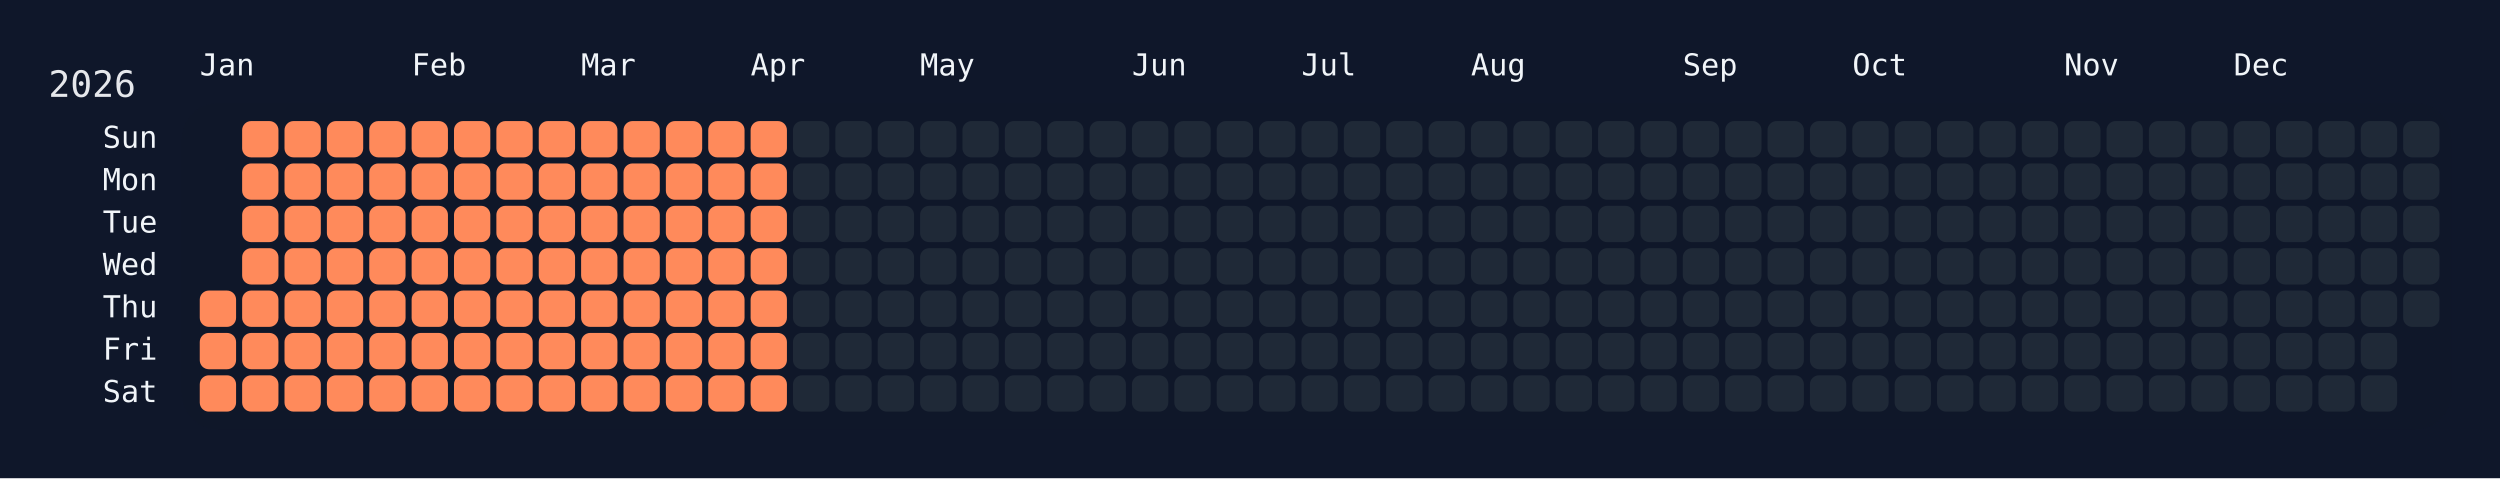
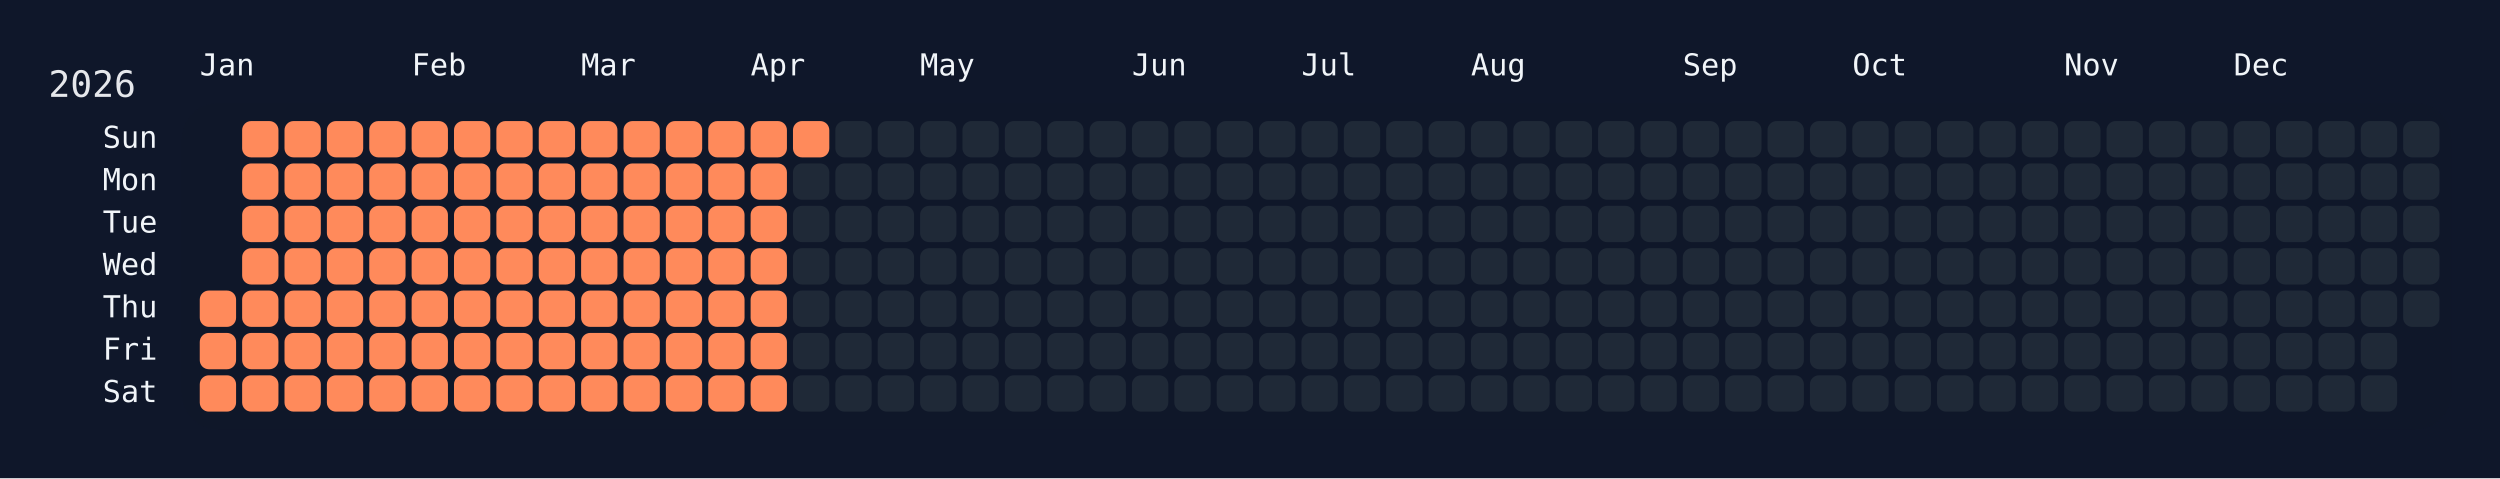
<svg xmlns="http://www.w3.org/2000/svg" width="826" height="158" viewBox="0 0 826 158">
  <rect width="826" height="158" fill="#0f172a" />
  <rect x="60" y="34" width="750" height="108" rx="12" ry="12" fill="rgba(15, 23, 42, 0.8)" />
  <text x="16" y="32" font-size="12" fill="#e5e7eb" font-family="JetBrains Mono, ui-monospace, SFMono-Regular, Menlo, Monaco, Consolas, monospace">2026</text>
  <text x="66" y="18" font-size="10" fill="#f1f5f9" font-family="JetBrains Mono, ui-monospace, SFMono-Regular, Menlo, Monaco, Consolas, monospace" dominant-baseline="hanging">Jan</text>
  <text x="136" y="18" font-size="10" fill="#f1f5f9" font-family="JetBrains Mono, ui-monospace, SFMono-Regular, Menlo, Monaco, Consolas, monospace" dominant-baseline="hanging">Feb</text>
  <text x="192" y="18" font-size="10" fill="#f1f5f9" font-family="JetBrains Mono, ui-monospace, SFMono-Regular, Menlo, Monaco, Consolas, monospace" dominant-baseline="hanging">Mar</text>
  <text x="248" y="18" font-size="10" fill="#f1f5f9" font-family="JetBrains Mono, ui-monospace, SFMono-Regular, Menlo, Monaco, Consolas, monospace" dominant-baseline="hanging">Apr</text>
  <text x="304" y="18" font-size="10" fill="#f1f5f9" font-family="JetBrains Mono, ui-monospace, SFMono-Regular, Menlo, Monaco, Consolas, monospace" dominant-baseline="hanging">May</text>
  <text x="374" y="18" font-size="10" fill="#f1f5f9" font-family="JetBrains Mono, ui-monospace, SFMono-Regular, Menlo, Monaco, Consolas, monospace" dominant-baseline="hanging">Jun</text>
  <text x="430" y="18" font-size="10" fill="#f1f5f9" font-family="JetBrains Mono, ui-monospace, SFMono-Regular, Menlo, Monaco, Consolas, monospace" dominant-baseline="hanging">Jul</text>
  <text x="486" y="18" font-size="10" fill="#f1f5f9" font-family="JetBrains Mono, ui-monospace, SFMono-Regular, Menlo, Monaco, Consolas, monospace" dominant-baseline="hanging">Aug</text>
  <text x="556" y="18" font-size="10" fill="#f1f5f9" font-family="JetBrains Mono, ui-monospace, SFMono-Regular, Menlo, Monaco, Consolas, monospace" dominant-baseline="hanging">Sep</text>
  <text x="612" y="18" font-size="10" fill="#f1f5f9" font-family="JetBrains Mono, ui-monospace, SFMono-Regular, Menlo, Monaco, Consolas, monospace" dominant-baseline="hanging">Oct</text>
  <text x="682" y="18" font-size="10" fill="#f1f5f9" font-family="JetBrains Mono, ui-monospace, SFMono-Regular, Menlo, Monaco, Consolas, monospace" dominant-baseline="hanging">Nov</text>
  <text x="738" y="18" font-size="10" fill="#f1f5f9" font-family="JetBrains Mono, ui-monospace, SFMono-Regular, Menlo, Monaco, Consolas, monospace" dominant-baseline="hanging">Dec</text>
  <text x="52" y="46.0" font-size="10" fill="#f1f5f9" font-family="JetBrains Mono, ui-monospace, SFMono-Regular, Menlo, Monaco, Consolas, monospace" text-anchor="end" dominant-baseline="middle">Sun</text>
  <text x="52" y="60.0" font-size="10" fill="#f1f5f9" font-family="JetBrains Mono, ui-monospace, SFMono-Regular, Menlo, Monaco, Consolas, monospace" text-anchor="end" dominant-baseline="middle">Mon</text>
  <text x="52" y="74.0" font-size="10" fill="#f1f5f9" font-family="JetBrains Mono, ui-monospace, SFMono-Regular, Menlo, Monaco, Consolas, monospace" text-anchor="end" dominant-baseline="middle">Tue</text>
  <text x="52" y="88.0" font-size="10" fill="#f1f5f9" font-family="JetBrains Mono, ui-monospace, SFMono-Regular, Menlo, Monaco, Consolas, monospace" text-anchor="end" dominant-baseline="middle">Wed</text>
  <text x="52" y="102.0" font-size="10" fill="#f1f5f9" font-family="JetBrains Mono, ui-monospace, SFMono-Regular, Menlo, Monaco, Consolas, monospace" text-anchor="end" dominant-baseline="middle">Thu</text>
  <text x="52" y="116.0" font-size="10" fill="#f1f5f9" font-family="JetBrains Mono, ui-monospace, SFMono-Regular, Menlo, Monaco, Consolas, monospace" text-anchor="end" dominant-baseline="middle">Fri</text>
  <text x="52" y="130.0" font-size="10" fill="#f1f5f9" font-family="JetBrains Mono, ui-monospace, SFMono-Regular, Menlo, Monaco, Consolas, monospace" text-anchor="end" dominant-baseline="middle">Sat</text>
  <g transform="translate(66,40)">
    <rect x="0" y="56" width="12" height="12" rx="3" ry="3" fill="#ff8a5b" data-date="2026-01-01" />
    <rect x="0" y="70" width="12" height="12" rx="3" ry="3" fill="#ff8a5b" data-date="2026-01-02" />
    <rect x="0" y="84" width="12" height="12" rx="3" ry="3" fill="#ff8a5b" data-date="2026-01-03" />
    <rect x="14" y="0" width="12" height="12" rx="3" ry="3" fill="#ff8a5b" data-date="2026-01-04" />
    <rect x="14" y="14" width="12" height="12" rx="3" ry="3" fill="#ff8a5b" data-date="2026-01-05" />
    <rect x="14" y="28" width="12" height="12" rx="3" ry="3" fill="#ff8a5b" data-date="2026-01-06" />
    <rect x="14" y="42" width="12" height="12" rx="3" ry="3" fill="#ff8a5b" data-date="2026-01-07" />
    <rect x="14" y="56" width="12" height="12" rx="3" ry="3" fill="#ff8a5b" data-date="2026-01-08" />
    <rect x="14" y="70" width="12" height="12" rx="3" ry="3" fill="#ff8a5b" data-date="2026-01-09" />
    <rect x="14" y="84" width="12" height="12" rx="3" ry="3" fill="#ff8a5b" data-date="2026-01-10" />
    <rect x="28" y="0" width="12" height="12" rx="3" ry="3" fill="#ff8a5b" data-date="2026-01-11" />
    <rect x="28" y="14" width="12" height="12" rx="3" ry="3" fill="#ff8a5b" data-date="2026-01-12" />
    <rect x="28" y="28" width="12" height="12" rx="3" ry="3" fill="#ff8a5b" data-date="2026-01-13" />
    <rect x="28" y="42" width="12" height="12" rx="3" ry="3" fill="#ff8a5b" data-date="2026-01-14" />
    <rect x="28" y="56" width="12" height="12" rx="3" ry="3" fill="#ff8a5b" data-date="2026-01-15" />
    <rect x="28" y="70" width="12" height="12" rx="3" ry="3" fill="#ff8a5b" data-date="2026-01-16" />
    <rect x="28" y="84" width="12" height="12" rx="3" ry="3" fill="#ff8a5b" data-date="2026-01-17" />
    <rect x="42" y="0" width="12" height="12" rx="3" ry="3" fill="#ff8a5b" data-date="2026-01-18" />
    <rect x="42" y="14" width="12" height="12" rx="3" ry="3" fill="#ff8a5b" data-date="2026-01-19" />
    <rect x="42" y="28" width="12" height="12" rx="3" ry="3" fill="#ff8a5b" data-date="2026-01-20" />
    <rect x="42" y="42" width="12" height="12" rx="3" ry="3" fill="#ff8a5b" data-date="2026-01-21" />
    <rect x="42" y="56" width="12" height="12" rx="3" ry="3" fill="#ff8a5b" data-date="2026-01-22" />
    <rect x="42" y="70" width="12" height="12" rx="3" ry="3" fill="#ff8a5b" data-date="2026-01-23" />
    <rect x="42" y="84" width="12" height="12" rx="3" ry="3" fill="#ff8a5b" data-date="2026-01-24" />
    <rect x="56" y="0" width="12" height="12" rx="3" ry="3" fill="#ff8a5b" data-date="2026-01-25" />
    <rect x="56" y="14" width="12" height="12" rx="3" ry="3" fill="#ff8a5b" data-date="2026-01-26" />
    <rect x="56" y="28" width="12" height="12" rx="3" ry="3" fill="#ff8a5b" data-date="2026-01-27" />
    <rect x="56" y="42" width="12" height="12" rx="3" ry="3" fill="#ff8a5b" data-date="2026-01-28" />
    <rect x="56" y="56" width="12" height="12" rx="3" ry="3" fill="#ff8a5b" data-date="2026-01-29" />
    <rect x="56" y="70" width="12" height="12" rx="3" ry="3" fill="#ff8a5b" data-date="2026-01-30" />
    <rect x="56" y="84" width="12" height="12" rx="3" ry="3" fill="#ff8a5b" data-date="2026-01-31" />
    <rect x="70" y="0" width="12" height="12" rx="3" ry="3" fill="#ff8a5b" data-date="2026-02-01" />
    <rect x="70" y="14" width="12" height="12" rx="3" ry="3" fill="#ff8a5b" data-date="2026-02-02" />
    <rect x="70" y="28" width="12" height="12" rx="3" ry="3" fill="#ff8a5b" data-date="2026-02-03" />
    <rect x="70" y="42" width="12" height="12" rx="3" ry="3" fill="#ff8a5b" data-date="2026-02-04" />
    <rect x="70" y="56" width="12" height="12" rx="3" ry="3" fill="#ff8a5b" data-date="2026-02-05" />
    <rect x="70" y="70" width="12" height="12" rx="3" ry="3" fill="#ff8a5b" data-date="2026-02-06" />
    <rect x="70" y="84" width="12" height="12" rx="3" ry="3" fill="#ff8a5b" data-date="2026-02-07" />
    <rect x="84" y="0" width="12" height="12" rx="3" ry="3" fill="#ff8a5b" data-date="2026-02-08" />
    <rect x="84" y="14" width="12" height="12" rx="3" ry="3" fill="#ff8a5b" data-date="2026-02-09" />
    <rect x="84" y="28" width="12" height="12" rx="3" ry="3" fill="#ff8a5b" data-date="2026-02-10" />
    <rect x="84" y="42" width="12" height="12" rx="3" ry="3" fill="#ff8a5b" data-date="2026-02-11" />
    <rect x="84" y="56" width="12" height="12" rx="3" ry="3" fill="#ff8a5b" data-date="2026-02-12" />
    <rect x="84" y="70" width="12" height="12" rx="3" ry="3" fill="#ff8a5b" data-date="2026-02-13" />
    <rect x="84" y="84" width="12" height="12" rx="3" ry="3" fill="#ff8a5b" data-date="2026-02-14" />
    <rect x="98" y="0" width="12" height="12" rx="3" ry="3" fill="#ff8a5b" data-date="2026-02-15" />
    <rect x="98" y="14" width="12" height="12" rx="3" ry="3" fill="#ff8a5b" data-date="2026-02-16" />
    <rect x="98" y="28" width="12" height="12" rx="3" ry="3" fill="#ff8a5b" data-date="2026-02-17" />
    <rect x="98" y="42" width="12" height="12" rx="3" ry="3" fill="#ff8a5b" data-date="2026-02-18" />
    <rect x="98" y="56" width="12" height="12" rx="3" ry="3" fill="#ff8a5b" data-date="2026-02-19" />
    <rect x="98" y="70" width="12" height="12" rx="3" ry="3" fill="#ff8a5b" data-date="2026-02-20" />
    <rect x="98" y="84" width="12" height="12" rx="3" ry="3" fill="#ff8a5b" data-date="2026-02-21" />
    <rect x="112" y="0" width="12" height="12" rx="3" ry="3" fill="#ff8a5b" data-date="2026-02-22" />
    <rect x="112" y="14" width="12" height="12" rx="3" ry="3" fill="#ff8a5b" data-date="2026-02-23" />
    <rect x="112" y="28" width="12" height="12" rx="3" ry="3" fill="#ff8a5b" data-date="2026-02-24" />
    <rect x="112" y="42" width="12" height="12" rx="3" ry="3" fill="#ff8a5b" data-date="2026-02-25" />
    <rect x="112" y="56" width="12" height="12" rx="3" ry="3" fill="#ff8a5b" data-date="2026-02-26" />
    <rect x="112" y="70" width="12" height="12" rx="3" ry="3" fill="#ff8a5b" data-date="2026-02-27" />
    <rect x="112" y="84" width="12" height="12" rx="3" ry="3" fill="#ff8a5b" data-date="2026-02-28" />
    <rect x="126" y="0" width="12" height="12" rx="3" ry="3" fill="#ff8a5b" data-date="2026-03-01" />
    <rect x="126" y="14" width="12" height="12" rx="3" ry="3" fill="#ff8a5b" data-date="2026-03-02" />
    <rect x="126" y="28" width="12" height="12" rx="3" ry="3" fill="#ff8a5b" data-date="2026-03-03" />
    <rect x="126" y="42" width="12" height="12" rx="3" ry="3" fill="#ff8a5b" data-date="2026-03-04" />
    <rect x="126" y="56" width="12" height="12" rx="3" ry="3" fill="#ff8a5b" data-date="2026-03-05" />
    <rect x="126" y="70" width="12" height="12" rx="3" ry="3" fill="#ff8a5b" data-date="2026-03-06" />
    <rect x="126" y="84" width="12" height="12" rx="3" ry="3" fill="#ff8a5b" data-date="2026-03-07" />
    <rect x="140" y="0" width="12" height="12" rx="3" ry="3" fill="#ff8a5b" data-date="2026-03-08" />
    <rect x="140" y="14" width="12" height="12" rx="3" ry="3" fill="#ff8a5b" data-date="2026-03-09" />
    <rect x="140" y="28" width="12" height="12" rx="3" ry="3" fill="#ff8a5b" data-date="2026-03-10" />
    <rect x="140" y="42" width="12" height="12" rx="3" ry="3" fill="#ff8a5b" data-date="2026-03-11" />
    <rect x="140" y="56" width="12" height="12" rx="3" ry="3" fill="#ff8a5b" data-date="2026-03-12" />
    <rect x="140" y="70" width="12" height="12" rx="3" ry="3" fill="#ff8a5b" data-date="2026-03-13" />
    <rect x="140" y="84" width="12" height="12" rx="3" ry="3" fill="#ff8a5b" data-date="2026-03-14" />
    <rect x="154" y="0" width="12" height="12" rx="3" ry="3" fill="#ff8a5b" data-date="2026-03-15" />
    <rect x="154" y="14" width="12" height="12" rx="3" ry="3" fill="#ff8a5b" data-date="2026-03-16" />
    <rect x="154" y="28" width="12" height="12" rx="3" ry="3" fill="#ff8a5b" data-date="2026-03-17" />
    <rect x="154" y="42" width="12" height="12" rx="3" ry="3" fill="#ff8a5b" data-date="2026-03-18" />
    <rect x="154" y="56" width="12" height="12" rx="3" ry="3" fill="#ff8a5b" data-date="2026-03-19" />
    <rect x="154" y="70" width="12" height="12" rx="3" ry="3" fill="#ff8a5b" data-date="2026-03-20" />
    <rect x="154" y="84" width="12" height="12" rx="3" ry="3" fill="#ff8a5b" data-date="2026-03-21" />
    <rect x="168" y="0" width="12" height="12" rx="3" ry="3" fill="#ff8a5b" data-date="2026-03-22" />
    <rect x="168" y="14" width="12" height="12" rx="3" ry="3" fill="#ff8a5b" data-date="2026-03-23" />
    <rect x="168" y="28" width="12" height="12" rx="3" ry="3" fill="#ff8a5b" data-date="2026-03-24" />
    <rect x="168" y="42" width="12" height="12" rx="3" ry="3" fill="#ff8a5b" data-date="2026-03-25" />
    <rect x="168" y="56" width="12" height="12" rx="3" ry="3" fill="#ff8a5b" data-date="2026-03-26" />
    <rect x="168" y="70" width="12" height="12" rx="3" ry="3" fill="#ff8a5b" data-date="2026-03-27" />
    <rect x="168" y="84" width="12" height="12" rx="3" ry="3" fill="#ff8a5b" data-date="2026-03-28" />
    <rect x="182" y="0" width="12" height="12" rx="3" ry="3" fill="#ff8a5b" data-date="2026-03-29" />
    <rect x="182" y="14" width="12" height="12" rx="3" ry="3" fill="#ff8a5b" data-date="2026-03-30" />
    <rect x="182" y="28" width="12" height="12" rx="3" ry="3" fill="#ff8a5b" data-date="2026-03-31" />
    <rect x="182" y="42" width="12" height="12" rx="3" ry="3" fill="#ff8a5b" data-date="2026-04-01" />
    <rect x="182" y="56" width="12" height="12" rx="3" ry="3" fill="#ff8a5b" data-date="2026-04-02" />
    <rect x="182" y="70" width="12" height="12" rx="3" ry="3" fill="#ff8a5b" data-date="2026-04-03" />
    <rect x="182" y="84" width="12" height="12" rx="3" ry="3" fill="#ff8a5b" data-date="2026-04-04" />
-     <rect x="196" y="0" width="12" height="12" rx="3" ry="3" fill="#1f2937" data-date="2026-04-05" />
+     <rect x="196" y="0" width="12" height="12" rx="3" ry="3" fill="#ff8a5b" data-date="2026-04-05" />
    <rect x="196" y="14" width="12" height="12" rx="3" ry="3" fill="#1f2937" data-date="2026-04-06" />
    <rect x="196" y="28" width="12" height="12" rx="3" ry="3" fill="#1f2937" data-date="2026-04-07" />
    <rect x="196" y="42" width="12" height="12" rx="3" ry="3" fill="#1f2937" data-date="2026-04-08" />
    <rect x="196" y="56" width="12" height="12" rx="3" ry="3" fill="#1f2937" data-date="2026-04-09" />
    <rect x="196" y="70" width="12" height="12" rx="3" ry="3" fill="#1f2937" data-date="2026-04-10" />
    <rect x="196" y="84" width="12" height="12" rx="3" ry="3" fill="#1f2937" data-date="2026-04-11" />
    <rect x="210" y="0" width="12" height="12" rx="3" ry="3" fill="#1f2937" data-date="2026-04-12" />
    <rect x="210" y="14" width="12" height="12" rx="3" ry="3" fill="#1f2937" data-date="2026-04-13" />
    <rect x="210" y="28" width="12" height="12" rx="3" ry="3" fill="#1f2937" data-date="2026-04-14" />
    <rect x="210" y="42" width="12" height="12" rx="3" ry="3" fill="#1f2937" data-date="2026-04-15" />
    <rect x="210" y="56" width="12" height="12" rx="3" ry="3" fill="#1f2937" data-date="2026-04-16" />
    <rect x="210" y="70" width="12" height="12" rx="3" ry="3" fill="#1f2937" data-date="2026-04-17" />
    <rect x="210" y="84" width="12" height="12" rx="3" ry="3" fill="#1f2937" data-date="2026-04-18" />
    <rect x="224" y="0" width="12" height="12" rx="3" ry="3" fill="#1f2937" data-date="2026-04-19" />
    <rect x="224" y="14" width="12" height="12" rx="3" ry="3" fill="#1f2937" data-date="2026-04-20" />
    <rect x="224" y="28" width="12" height="12" rx="3" ry="3" fill="#1f2937" data-date="2026-04-21" />
    <rect x="224" y="42" width="12" height="12" rx="3" ry="3" fill="#1f2937" data-date="2026-04-22" />
    <rect x="224" y="56" width="12" height="12" rx="3" ry="3" fill="#1f2937" data-date="2026-04-23" />
    <rect x="224" y="70" width="12" height="12" rx="3" ry="3" fill="#1f2937" data-date="2026-04-24" />
    <rect x="224" y="84" width="12" height="12" rx="3" ry="3" fill="#1f2937" data-date="2026-04-25" />
    <rect x="238" y="0" width="12" height="12" rx="3" ry="3" fill="#1f2937" data-date="2026-04-26" />
    <rect x="238" y="14" width="12" height="12" rx="3" ry="3" fill="#1f2937" data-date="2026-04-27" />
    <rect x="238" y="28" width="12" height="12" rx="3" ry="3" fill="#1f2937" data-date="2026-04-28" />
    <rect x="238" y="42" width="12" height="12" rx="3" ry="3" fill="#1f2937" data-date="2026-04-29" />
    <rect x="238" y="56" width="12" height="12" rx="3" ry="3" fill="#1f2937" data-date="2026-04-30" />
    <rect x="238" y="70" width="12" height="12" rx="3" ry="3" fill="#1f2937" data-date="2026-05-01" />
    <rect x="238" y="84" width="12" height="12" rx="3" ry="3" fill="#1f2937" data-date="2026-05-02" />
    <rect x="252" y="0" width="12" height="12" rx="3" ry="3" fill="#1f2937" data-date="2026-05-03" />
    <rect x="252" y="14" width="12" height="12" rx="3" ry="3" fill="#1f2937" data-date="2026-05-04" />
    <rect x="252" y="28" width="12" height="12" rx="3" ry="3" fill="#1f2937" data-date="2026-05-05" />
    <rect x="252" y="42" width="12" height="12" rx="3" ry="3" fill="#1f2937" data-date="2026-05-06" />
    <rect x="252" y="56" width="12" height="12" rx="3" ry="3" fill="#1f2937" data-date="2026-05-07" />
    <rect x="252" y="70" width="12" height="12" rx="3" ry="3" fill="#1f2937" data-date="2026-05-08" />
    <rect x="252" y="84" width="12" height="12" rx="3" ry="3" fill="#1f2937" data-date="2026-05-09" />
    <rect x="266" y="0" width="12" height="12" rx="3" ry="3" fill="#1f2937" data-date="2026-05-10" />
    <rect x="266" y="14" width="12" height="12" rx="3" ry="3" fill="#1f2937" data-date="2026-05-11" />
    <rect x="266" y="28" width="12" height="12" rx="3" ry="3" fill="#1f2937" data-date="2026-05-12" />
    <rect x="266" y="42" width="12" height="12" rx="3" ry="3" fill="#1f2937" data-date="2026-05-13" />
    <rect x="266" y="56" width="12" height="12" rx="3" ry="3" fill="#1f2937" data-date="2026-05-14" />
    <rect x="266" y="70" width="12" height="12" rx="3" ry="3" fill="#1f2937" data-date="2026-05-15" />
    <rect x="266" y="84" width="12" height="12" rx="3" ry="3" fill="#1f2937" data-date="2026-05-16" />
    <rect x="280" y="0" width="12" height="12" rx="3" ry="3" fill="#1f2937" data-date="2026-05-17" />
    <rect x="280" y="14" width="12" height="12" rx="3" ry="3" fill="#1f2937" data-date="2026-05-18" />
    <rect x="280" y="28" width="12" height="12" rx="3" ry="3" fill="#1f2937" data-date="2026-05-19" />
    <rect x="280" y="42" width="12" height="12" rx="3" ry="3" fill="#1f2937" data-date="2026-05-20" />
    <rect x="280" y="56" width="12" height="12" rx="3" ry="3" fill="#1f2937" data-date="2026-05-21" />
    <rect x="280" y="70" width="12" height="12" rx="3" ry="3" fill="#1f2937" data-date="2026-05-22" />
    <rect x="280" y="84" width="12" height="12" rx="3" ry="3" fill="#1f2937" data-date="2026-05-23" />
    <rect x="294" y="0" width="12" height="12" rx="3" ry="3" fill="#1f2937" data-date="2026-05-24" />
    <rect x="294" y="14" width="12" height="12" rx="3" ry="3" fill="#1f2937" data-date="2026-05-25" />
    <rect x="294" y="28" width="12" height="12" rx="3" ry="3" fill="#1f2937" data-date="2026-05-26" />
    <rect x="294" y="42" width="12" height="12" rx="3" ry="3" fill="#1f2937" data-date="2026-05-27" />
    <rect x="294" y="56" width="12" height="12" rx="3" ry="3" fill="#1f2937" data-date="2026-05-28" />
    <rect x="294" y="70" width="12" height="12" rx="3" ry="3" fill="#1f2937" data-date="2026-05-29" />
    <rect x="294" y="84" width="12" height="12" rx="3" ry="3" fill="#1f2937" data-date="2026-05-30" />
    <rect x="308" y="0" width="12" height="12" rx="3" ry="3" fill="#1f2937" data-date="2026-05-31" />
    <rect x="308" y="14" width="12" height="12" rx="3" ry="3" fill="#1f2937" data-date="2026-06-01" />
    <rect x="308" y="28" width="12" height="12" rx="3" ry="3" fill="#1f2937" data-date="2026-06-02" />
    <rect x="308" y="42" width="12" height="12" rx="3" ry="3" fill="#1f2937" data-date="2026-06-03" />
    <rect x="308" y="56" width="12" height="12" rx="3" ry="3" fill="#1f2937" data-date="2026-06-04" />
    <rect x="308" y="70" width="12" height="12" rx="3" ry="3" fill="#1f2937" data-date="2026-06-05" />
    <rect x="308" y="84" width="12" height="12" rx="3" ry="3" fill="#1f2937" data-date="2026-06-06" />
    <rect x="322" y="0" width="12" height="12" rx="3" ry="3" fill="#1f2937" data-date="2026-06-07" />
    <rect x="322" y="14" width="12" height="12" rx="3" ry="3" fill="#1f2937" data-date="2026-06-08" />
    <rect x="322" y="28" width="12" height="12" rx="3" ry="3" fill="#1f2937" data-date="2026-06-09" />
    <rect x="322" y="42" width="12" height="12" rx="3" ry="3" fill="#1f2937" data-date="2026-06-10" />
    <rect x="322" y="56" width="12" height="12" rx="3" ry="3" fill="#1f2937" data-date="2026-06-11" />
    <rect x="322" y="70" width="12" height="12" rx="3" ry="3" fill="#1f2937" data-date="2026-06-12" />
    <rect x="322" y="84" width="12" height="12" rx="3" ry="3" fill="#1f2937" data-date="2026-06-13" />
    <rect x="336" y="0" width="12" height="12" rx="3" ry="3" fill="#1f2937" data-date="2026-06-14" />
    <rect x="336" y="14" width="12" height="12" rx="3" ry="3" fill="#1f2937" data-date="2026-06-15" />
    <rect x="336" y="28" width="12" height="12" rx="3" ry="3" fill="#1f2937" data-date="2026-06-16" />
    <rect x="336" y="42" width="12" height="12" rx="3" ry="3" fill="#1f2937" data-date="2026-06-17" />
    <rect x="336" y="56" width="12" height="12" rx="3" ry="3" fill="#1f2937" data-date="2026-06-18" />
    <rect x="336" y="70" width="12" height="12" rx="3" ry="3" fill="#1f2937" data-date="2026-06-19" />
    <rect x="336" y="84" width="12" height="12" rx="3" ry="3" fill="#1f2937" data-date="2026-06-20" />
    <rect x="350" y="0" width="12" height="12" rx="3" ry="3" fill="#1f2937" data-date="2026-06-21" />
    <rect x="350" y="14" width="12" height="12" rx="3" ry="3" fill="#1f2937" data-date="2026-06-22" />
    <rect x="350" y="28" width="12" height="12" rx="3" ry="3" fill="#1f2937" data-date="2026-06-23" />
    <rect x="350" y="42" width="12" height="12" rx="3" ry="3" fill="#1f2937" data-date="2026-06-24" />
    <rect x="350" y="56" width="12" height="12" rx="3" ry="3" fill="#1f2937" data-date="2026-06-25" />
    <rect x="350" y="70" width="12" height="12" rx="3" ry="3" fill="#1f2937" data-date="2026-06-26" />
    <rect x="350" y="84" width="12" height="12" rx="3" ry="3" fill="#1f2937" data-date="2026-06-27" />
    <rect x="364" y="0" width="12" height="12" rx="3" ry="3" fill="#1f2937" data-date="2026-06-28" />
    <rect x="364" y="14" width="12" height="12" rx="3" ry="3" fill="#1f2937" data-date="2026-06-29" />
    <rect x="364" y="28" width="12" height="12" rx="3" ry="3" fill="#1f2937" data-date="2026-06-30" />
    <rect x="364" y="42" width="12" height="12" rx="3" ry="3" fill="#1f2937" data-date="2026-07-01" />
    <rect x="364" y="56" width="12" height="12" rx="3" ry="3" fill="#1f2937" data-date="2026-07-02" />
    <rect x="364" y="70" width="12" height="12" rx="3" ry="3" fill="#1f2937" data-date="2026-07-03" />
    <rect x="364" y="84" width="12" height="12" rx="3" ry="3" fill="#1f2937" data-date="2026-07-04" />
    <rect x="378" y="0" width="12" height="12" rx="3" ry="3" fill="#1f2937" data-date="2026-07-05" />
    <rect x="378" y="14" width="12" height="12" rx="3" ry="3" fill="#1f2937" data-date="2026-07-06" />
    <rect x="378" y="28" width="12" height="12" rx="3" ry="3" fill="#1f2937" data-date="2026-07-07" />
    <rect x="378" y="42" width="12" height="12" rx="3" ry="3" fill="#1f2937" data-date="2026-07-08" />
    <rect x="378" y="56" width="12" height="12" rx="3" ry="3" fill="#1f2937" data-date="2026-07-09" />
    <rect x="378" y="70" width="12" height="12" rx="3" ry="3" fill="#1f2937" data-date="2026-07-10" />
    <rect x="378" y="84" width="12" height="12" rx="3" ry="3" fill="#1f2937" data-date="2026-07-11" />
    <rect x="392" y="0" width="12" height="12" rx="3" ry="3" fill="#1f2937" data-date="2026-07-12" />
    <rect x="392" y="14" width="12" height="12" rx="3" ry="3" fill="#1f2937" data-date="2026-07-13" />
    <rect x="392" y="28" width="12" height="12" rx="3" ry="3" fill="#1f2937" data-date="2026-07-14" />
    <rect x="392" y="42" width="12" height="12" rx="3" ry="3" fill="#1f2937" data-date="2026-07-15" />
    <rect x="392" y="56" width="12" height="12" rx="3" ry="3" fill="#1f2937" data-date="2026-07-16" />
    <rect x="392" y="70" width="12" height="12" rx="3" ry="3" fill="#1f2937" data-date="2026-07-17" />
    <rect x="392" y="84" width="12" height="12" rx="3" ry="3" fill="#1f2937" data-date="2026-07-18" />
    <rect x="406" y="0" width="12" height="12" rx="3" ry="3" fill="#1f2937" data-date="2026-07-19" />
    <rect x="406" y="14" width="12" height="12" rx="3" ry="3" fill="#1f2937" data-date="2026-07-20" />
    <rect x="406" y="28" width="12" height="12" rx="3" ry="3" fill="#1f2937" data-date="2026-07-21" />
    <rect x="406" y="42" width="12" height="12" rx="3" ry="3" fill="#1f2937" data-date="2026-07-22" />
    <rect x="406" y="56" width="12" height="12" rx="3" ry="3" fill="#1f2937" data-date="2026-07-23" />
    <rect x="406" y="70" width="12" height="12" rx="3" ry="3" fill="#1f2937" data-date="2026-07-24" />
    <rect x="406" y="84" width="12" height="12" rx="3" ry="3" fill="#1f2937" data-date="2026-07-25" />
    <rect x="420" y="0" width="12" height="12" rx="3" ry="3" fill="#1f2937" data-date="2026-07-26" />
    <rect x="420" y="14" width="12" height="12" rx="3" ry="3" fill="#1f2937" data-date="2026-07-27" />
    <rect x="420" y="28" width="12" height="12" rx="3" ry="3" fill="#1f2937" data-date="2026-07-28" />
    <rect x="420" y="42" width="12" height="12" rx="3" ry="3" fill="#1f2937" data-date="2026-07-29" />
    <rect x="420" y="56" width="12" height="12" rx="3" ry="3" fill="#1f2937" data-date="2026-07-30" />
    <rect x="420" y="70" width="12" height="12" rx="3" ry="3" fill="#1f2937" data-date="2026-07-31" />
    <rect x="420" y="84" width="12" height="12" rx="3" ry="3" fill="#1f2937" data-date="2026-08-01" />
    <rect x="434" y="0" width="12" height="12" rx="3" ry="3" fill="#1f2937" data-date="2026-08-02" />
    <rect x="434" y="14" width="12" height="12" rx="3" ry="3" fill="#1f2937" data-date="2026-08-03" />
    <rect x="434" y="28" width="12" height="12" rx="3" ry="3" fill="#1f2937" data-date="2026-08-04" />
    <rect x="434" y="42" width="12" height="12" rx="3" ry="3" fill="#1f2937" data-date="2026-08-05" />
    <rect x="434" y="56" width="12" height="12" rx="3" ry="3" fill="#1f2937" data-date="2026-08-06" />
    <rect x="434" y="70" width="12" height="12" rx="3" ry="3" fill="#1f2937" data-date="2026-08-07" />
    <rect x="434" y="84" width="12" height="12" rx="3" ry="3" fill="#1f2937" data-date="2026-08-08" />
    <rect x="448" y="0" width="12" height="12" rx="3" ry="3" fill="#1f2937" data-date="2026-08-09" />
    <rect x="448" y="14" width="12" height="12" rx="3" ry="3" fill="#1f2937" data-date="2026-08-10" />
    <rect x="448" y="28" width="12" height="12" rx="3" ry="3" fill="#1f2937" data-date="2026-08-11" />
    <rect x="448" y="42" width="12" height="12" rx="3" ry="3" fill="#1f2937" data-date="2026-08-12" />
    <rect x="448" y="56" width="12" height="12" rx="3" ry="3" fill="#1f2937" data-date="2026-08-13" />
    <rect x="448" y="70" width="12" height="12" rx="3" ry="3" fill="#1f2937" data-date="2026-08-14" />
    <rect x="448" y="84" width="12" height="12" rx="3" ry="3" fill="#1f2937" data-date="2026-08-15" />
    <rect x="462" y="0" width="12" height="12" rx="3" ry="3" fill="#1f2937" data-date="2026-08-16" />
    <rect x="462" y="14" width="12" height="12" rx="3" ry="3" fill="#1f2937" data-date="2026-08-17" />
    <rect x="462" y="28" width="12" height="12" rx="3" ry="3" fill="#1f2937" data-date="2026-08-18" />
    <rect x="462" y="42" width="12" height="12" rx="3" ry="3" fill="#1f2937" data-date="2026-08-19" />
    <rect x="462" y="56" width="12" height="12" rx="3" ry="3" fill="#1f2937" data-date="2026-08-20" />
    <rect x="462" y="70" width="12" height="12" rx="3" ry="3" fill="#1f2937" data-date="2026-08-21" />
    <rect x="462" y="84" width="12" height="12" rx="3" ry="3" fill="#1f2937" data-date="2026-08-22" />
    <rect x="476" y="0" width="12" height="12" rx="3" ry="3" fill="#1f2937" data-date="2026-08-23" />
    <rect x="476" y="14" width="12" height="12" rx="3" ry="3" fill="#1f2937" data-date="2026-08-24" />
    <rect x="476" y="28" width="12" height="12" rx="3" ry="3" fill="#1f2937" data-date="2026-08-25" />
    <rect x="476" y="42" width="12" height="12" rx="3" ry="3" fill="#1f2937" data-date="2026-08-26" />
    <rect x="476" y="56" width="12" height="12" rx="3" ry="3" fill="#1f2937" data-date="2026-08-27" />
    <rect x="476" y="70" width="12" height="12" rx="3" ry="3" fill="#1f2937" data-date="2026-08-28" />
    <rect x="476" y="84" width="12" height="12" rx="3" ry="3" fill="#1f2937" data-date="2026-08-29" />
    <rect x="490" y="0" width="12" height="12" rx="3" ry="3" fill="#1f2937" data-date="2026-08-30" />
    <rect x="490" y="14" width="12" height="12" rx="3" ry="3" fill="#1f2937" data-date="2026-08-31" />
    <rect x="490" y="28" width="12" height="12" rx="3" ry="3" fill="#1f2937" data-date="2026-09-01" />
    <rect x="490" y="42" width="12" height="12" rx="3" ry="3" fill="#1f2937" data-date="2026-09-02" />
    <rect x="490" y="56" width="12" height="12" rx="3" ry="3" fill="#1f2937" data-date="2026-09-03" />
    <rect x="490" y="70" width="12" height="12" rx="3" ry="3" fill="#1f2937" data-date="2026-09-04" />
    <rect x="490" y="84" width="12" height="12" rx="3" ry="3" fill="#1f2937" data-date="2026-09-05" />
    <rect x="504" y="0" width="12" height="12" rx="3" ry="3" fill="#1f2937" data-date="2026-09-06" />
    <rect x="504" y="14" width="12" height="12" rx="3" ry="3" fill="#1f2937" data-date="2026-09-07" />
    <rect x="504" y="28" width="12" height="12" rx="3" ry="3" fill="#1f2937" data-date="2026-09-08" />
    <rect x="504" y="42" width="12" height="12" rx="3" ry="3" fill="#1f2937" data-date="2026-09-09" />
    <rect x="504" y="56" width="12" height="12" rx="3" ry="3" fill="#1f2937" data-date="2026-09-10" />
    <rect x="504" y="70" width="12" height="12" rx="3" ry="3" fill="#1f2937" data-date="2026-09-11" />
    <rect x="504" y="84" width="12" height="12" rx="3" ry="3" fill="#1f2937" data-date="2026-09-12" />
    <rect x="518" y="0" width="12" height="12" rx="3" ry="3" fill="#1f2937" data-date="2026-09-13" />
    <rect x="518" y="14" width="12" height="12" rx="3" ry="3" fill="#1f2937" data-date="2026-09-14" />
    <rect x="518" y="28" width="12" height="12" rx="3" ry="3" fill="#1f2937" data-date="2026-09-15" />
    <rect x="518" y="42" width="12" height="12" rx="3" ry="3" fill="#1f2937" data-date="2026-09-16" />
    <rect x="518" y="56" width="12" height="12" rx="3" ry="3" fill="#1f2937" data-date="2026-09-17" />
    <rect x="518" y="70" width="12" height="12" rx="3" ry="3" fill="#1f2937" data-date="2026-09-18" />
    <rect x="518" y="84" width="12" height="12" rx="3" ry="3" fill="#1f2937" data-date="2026-09-19" />
    <rect x="532" y="0" width="12" height="12" rx="3" ry="3" fill="#1f2937" data-date="2026-09-20" />
    <rect x="532" y="14" width="12" height="12" rx="3" ry="3" fill="#1f2937" data-date="2026-09-21" />
    <rect x="532" y="28" width="12" height="12" rx="3" ry="3" fill="#1f2937" data-date="2026-09-22" />
    <rect x="532" y="42" width="12" height="12" rx="3" ry="3" fill="#1f2937" data-date="2026-09-23" />
    <rect x="532" y="56" width="12" height="12" rx="3" ry="3" fill="#1f2937" data-date="2026-09-24" />
    <rect x="532" y="70" width="12" height="12" rx="3" ry="3" fill="#1f2937" data-date="2026-09-25" />
    <rect x="532" y="84" width="12" height="12" rx="3" ry="3" fill="#1f2937" data-date="2026-09-26" />
    <rect x="546" y="0" width="12" height="12" rx="3" ry="3" fill="#1f2937" data-date="2026-09-27" />
    <rect x="546" y="14" width="12" height="12" rx="3" ry="3" fill="#1f2937" data-date="2026-09-28" />
    <rect x="546" y="28" width="12" height="12" rx="3" ry="3" fill="#1f2937" data-date="2026-09-29" />
    <rect x="546" y="42" width="12" height="12" rx="3" ry="3" fill="#1f2937" data-date="2026-09-30" />
    <rect x="546" y="56" width="12" height="12" rx="3" ry="3" fill="#1f2937" data-date="2026-10-01" />
    <rect x="546" y="70" width="12" height="12" rx="3" ry="3" fill="#1f2937" data-date="2026-10-02" />
    <rect x="546" y="84" width="12" height="12" rx="3" ry="3" fill="#1f2937" data-date="2026-10-03" />
    <rect x="560" y="0" width="12" height="12" rx="3" ry="3" fill="#1f2937" data-date="2026-10-04" />
    <rect x="560" y="14" width="12" height="12" rx="3" ry="3" fill="#1f2937" data-date="2026-10-05" />
    <rect x="560" y="28" width="12" height="12" rx="3" ry="3" fill="#1f2937" data-date="2026-10-06" />
    <rect x="560" y="42" width="12" height="12" rx="3" ry="3" fill="#1f2937" data-date="2026-10-07" />
    <rect x="560" y="56" width="12" height="12" rx="3" ry="3" fill="#1f2937" data-date="2026-10-08" />
    <rect x="560" y="70" width="12" height="12" rx="3" ry="3" fill="#1f2937" data-date="2026-10-09" />
    <rect x="560" y="84" width="12" height="12" rx="3" ry="3" fill="#1f2937" data-date="2026-10-10" />
    <rect x="574" y="0" width="12" height="12" rx="3" ry="3" fill="#1f2937" data-date="2026-10-11" />
    <rect x="574" y="14" width="12" height="12" rx="3" ry="3" fill="#1f2937" data-date="2026-10-12" />
    <rect x="574" y="28" width="12" height="12" rx="3" ry="3" fill="#1f2937" data-date="2026-10-13" />
    <rect x="574" y="42" width="12" height="12" rx="3" ry="3" fill="#1f2937" data-date="2026-10-14" />
    <rect x="574" y="56" width="12" height="12" rx="3" ry="3" fill="#1f2937" data-date="2026-10-15" />
    <rect x="574" y="70" width="12" height="12" rx="3" ry="3" fill="#1f2937" data-date="2026-10-16" />
    <rect x="574" y="84" width="12" height="12" rx="3" ry="3" fill="#1f2937" data-date="2026-10-17" />
    <rect x="588" y="0" width="12" height="12" rx="3" ry="3" fill="#1f2937" data-date="2026-10-18" />
    <rect x="588" y="14" width="12" height="12" rx="3" ry="3" fill="#1f2937" data-date="2026-10-19" />
    <rect x="588" y="28" width="12" height="12" rx="3" ry="3" fill="#1f2937" data-date="2026-10-20" />
    <rect x="588" y="42" width="12" height="12" rx="3" ry="3" fill="#1f2937" data-date="2026-10-21" />
    <rect x="588" y="56" width="12" height="12" rx="3" ry="3" fill="#1f2937" data-date="2026-10-22" />
    <rect x="588" y="70" width="12" height="12" rx="3" ry="3" fill="#1f2937" data-date="2026-10-23" />
    <rect x="588" y="84" width="12" height="12" rx="3" ry="3" fill="#1f2937" data-date="2026-10-24" />
    <rect x="602" y="0" width="12" height="12" rx="3" ry="3" fill="#1f2937" data-date="2026-10-25" />
    <rect x="602" y="14" width="12" height="12" rx="3" ry="3" fill="#1f2937" data-date="2026-10-26" />
    <rect x="602" y="28" width="12" height="12" rx="3" ry="3" fill="#1f2937" data-date="2026-10-27" />
    <rect x="602" y="42" width="12" height="12" rx="3" ry="3" fill="#1f2937" data-date="2026-10-28" />
    <rect x="602" y="56" width="12" height="12" rx="3" ry="3" fill="#1f2937" data-date="2026-10-29" />
    <rect x="602" y="70" width="12" height="12" rx="3" ry="3" fill="#1f2937" data-date="2026-10-30" />
    <rect x="602" y="84" width="12" height="12" rx="3" ry="3" fill="#1f2937" data-date="2026-10-31" />
    <rect x="616" y="0" width="12" height="12" rx="3" ry="3" fill="#1f2937" data-date="2026-11-01" />
    <rect x="616" y="14" width="12" height="12" rx="3" ry="3" fill="#1f2937" data-date="2026-11-02" />
    <rect x="616" y="28" width="12" height="12" rx="3" ry="3" fill="#1f2937" data-date="2026-11-03" />
    <rect x="616" y="42" width="12" height="12" rx="3" ry="3" fill="#1f2937" data-date="2026-11-04" />
    <rect x="616" y="56" width="12" height="12" rx="3" ry="3" fill="#1f2937" data-date="2026-11-05" />
    <rect x="616" y="70" width="12" height="12" rx="3" ry="3" fill="#1f2937" data-date="2026-11-06" />
    <rect x="616" y="84" width="12" height="12" rx="3" ry="3" fill="#1f2937" data-date="2026-11-07" />
    <rect x="630" y="0" width="12" height="12" rx="3" ry="3" fill="#1f2937" data-date="2026-11-08" />
    <rect x="630" y="14" width="12" height="12" rx="3" ry="3" fill="#1f2937" data-date="2026-11-09" />
    <rect x="630" y="28" width="12" height="12" rx="3" ry="3" fill="#1f2937" data-date="2026-11-10" />
    <rect x="630" y="42" width="12" height="12" rx="3" ry="3" fill="#1f2937" data-date="2026-11-11" />
    <rect x="630" y="56" width="12" height="12" rx="3" ry="3" fill="#1f2937" data-date="2026-11-12" />
    <rect x="630" y="70" width="12" height="12" rx="3" ry="3" fill="#1f2937" data-date="2026-11-13" />
    <rect x="630" y="84" width="12" height="12" rx="3" ry="3" fill="#1f2937" data-date="2026-11-14" />
    <rect x="644" y="0" width="12" height="12" rx="3" ry="3" fill="#1f2937" data-date="2026-11-15" />
    <rect x="644" y="14" width="12" height="12" rx="3" ry="3" fill="#1f2937" data-date="2026-11-16" />
    <rect x="644" y="28" width="12" height="12" rx="3" ry="3" fill="#1f2937" data-date="2026-11-17" />
    <rect x="644" y="42" width="12" height="12" rx="3" ry="3" fill="#1f2937" data-date="2026-11-18" />
    <rect x="644" y="56" width="12" height="12" rx="3" ry="3" fill="#1f2937" data-date="2026-11-19" />
    <rect x="644" y="70" width="12" height="12" rx="3" ry="3" fill="#1f2937" data-date="2026-11-20" />
    <rect x="644" y="84" width="12" height="12" rx="3" ry="3" fill="#1f2937" data-date="2026-11-21" />
    <rect x="658" y="0" width="12" height="12" rx="3" ry="3" fill="#1f2937" data-date="2026-11-22" />
    <rect x="658" y="14" width="12" height="12" rx="3" ry="3" fill="#1f2937" data-date="2026-11-23" />
    <rect x="658" y="28" width="12" height="12" rx="3" ry="3" fill="#1f2937" data-date="2026-11-24" />
    <rect x="658" y="42" width="12" height="12" rx="3" ry="3" fill="#1f2937" data-date="2026-11-25" />
    <rect x="658" y="56" width="12" height="12" rx="3" ry="3" fill="#1f2937" data-date="2026-11-26" />
    <rect x="658" y="70" width="12" height="12" rx="3" ry="3" fill="#1f2937" data-date="2026-11-27" />
    <rect x="658" y="84" width="12" height="12" rx="3" ry="3" fill="#1f2937" data-date="2026-11-28" />
    <rect x="672" y="0" width="12" height="12" rx="3" ry="3" fill="#1f2937" data-date="2026-11-29" />
    <rect x="672" y="14" width="12" height="12" rx="3" ry="3" fill="#1f2937" data-date="2026-11-30" />
    <rect x="672" y="28" width="12" height="12" rx="3" ry="3" fill="#1f2937" data-date="2026-12-01" />
    <rect x="672" y="42" width="12" height="12" rx="3" ry="3" fill="#1f2937" data-date="2026-12-02" />
    <rect x="672" y="56" width="12" height="12" rx="3" ry="3" fill="#1f2937" data-date="2026-12-03" />
    <rect x="672" y="70" width="12" height="12" rx="3" ry="3" fill="#1f2937" data-date="2026-12-04" />
    <rect x="672" y="84" width="12" height="12" rx="3" ry="3" fill="#1f2937" data-date="2026-12-05" />
    <rect x="686" y="0" width="12" height="12" rx="3" ry="3" fill="#1f2937" data-date="2026-12-06" />
    <rect x="686" y="14" width="12" height="12" rx="3" ry="3" fill="#1f2937" data-date="2026-12-07" />
    <rect x="686" y="28" width="12" height="12" rx="3" ry="3" fill="#1f2937" data-date="2026-12-08" />
    <rect x="686" y="42" width="12" height="12" rx="3" ry="3" fill="#1f2937" data-date="2026-12-09" />
    <rect x="686" y="56" width="12" height="12" rx="3" ry="3" fill="#1f2937" data-date="2026-12-10" />
    <rect x="686" y="70" width="12" height="12" rx="3" ry="3" fill="#1f2937" data-date="2026-12-11" />
    <rect x="686" y="84" width="12" height="12" rx="3" ry="3" fill="#1f2937" data-date="2026-12-12" />
    <rect x="700" y="0" width="12" height="12" rx="3" ry="3" fill="#1f2937" data-date="2026-12-13" />
    <rect x="700" y="14" width="12" height="12" rx="3" ry="3" fill="#1f2937" data-date="2026-12-14" />
    <rect x="700" y="28" width="12" height="12" rx="3" ry="3" fill="#1f2937" data-date="2026-12-15" />
    <rect x="700" y="42" width="12" height="12" rx="3" ry="3" fill="#1f2937" data-date="2026-12-16" />
    <rect x="700" y="56" width="12" height="12" rx="3" ry="3" fill="#1f2937" data-date="2026-12-17" />
    <rect x="700" y="70" width="12" height="12" rx="3" ry="3" fill="#1f2937" data-date="2026-12-18" />
    <rect x="700" y="84" width="12" height="12" rx="3" ry="3" fill="#1f2937" data-date="2026-12-19" />
    <rect x="714" y="0" width="12" height="12" rx="3" ry="3" fill="#1f2937" data-date="2026-12-20" />
    <rect x="714" y="14" width="12" height="12" rx="3" ry="3" fill="#1f2937" data-date="2026-12-21" />
    <rect x="714" y="28" width="12" height="12" rx="3" ry="3" fill="#1f2937" data-date="2026-12-22" />
    <rect x="714" y="42" width="12" height="12" rx="3" ry="3" fill="#1f2937" data-date="2026-12-23" />
    <rect x="714" y="56" width="12" height="12" rx="3" ry="3" fill="#1f2937" data-date="2026-12-24" />
    <rect x="714" y="70" width="12" height="12" rx="3" ry="3" fill="#1f2937" data-date="2026-12-25" />
    <rect x="714" y="84" width="12" height="12" rx="3" ry="3" fill="#1f2937" data-date="2026-12-26" />
    <rect x="728" y="0" width="12" height="12" rx="3" ry="3" fill="#1f2937" data-date="2026-12-27" />
    <rect x="728" y="14" width="12" height="12" rx="3" ry="3" fill="#1f2937" data-date="2026-12-28" />
    <rect x="728" y="28" width="12" height="12" rx="3" ry="3" fill="#1f2937" data-date="2026-12-29" />
    <rect x="728" y="42" width="12" height="12" rx="3" ry="3" fill="#1f2937" data-date="2026-12-30" />
    <rect x="728" y="56" width="12" height="12" rx="3" ry="3" fill="#1f2937" data-date="2026-12-31" />
  </g>
</svg>
